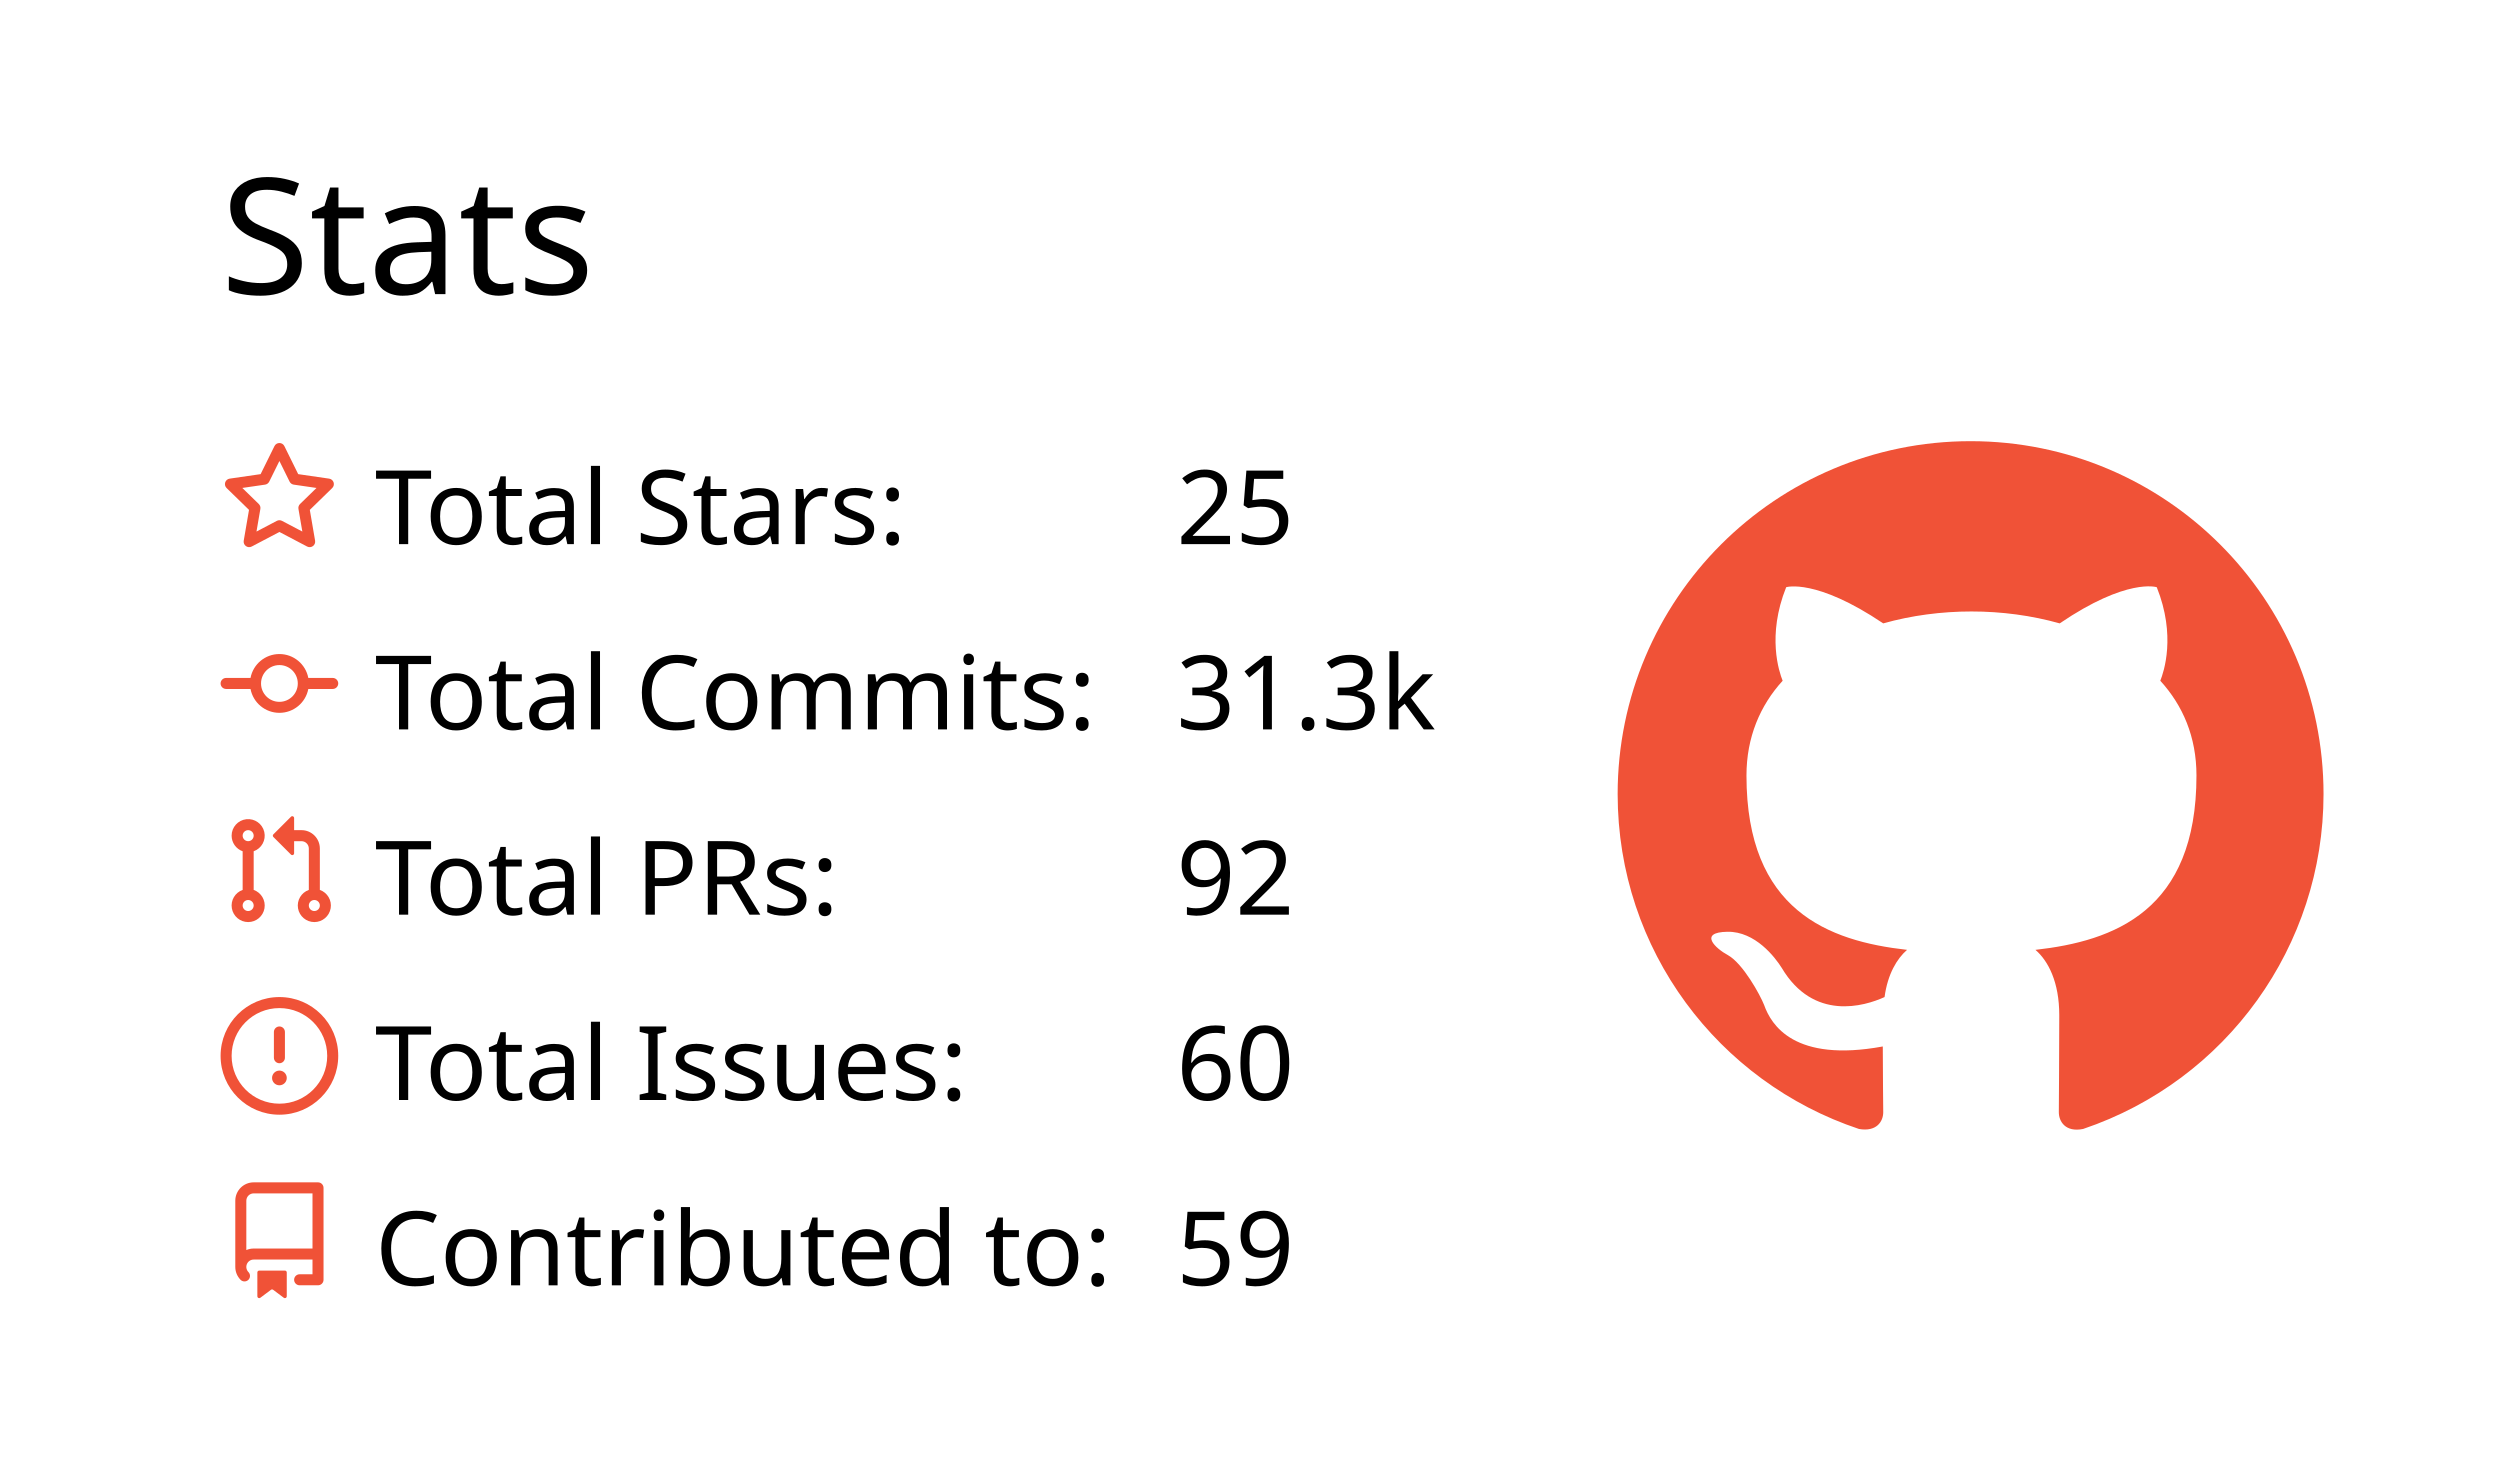
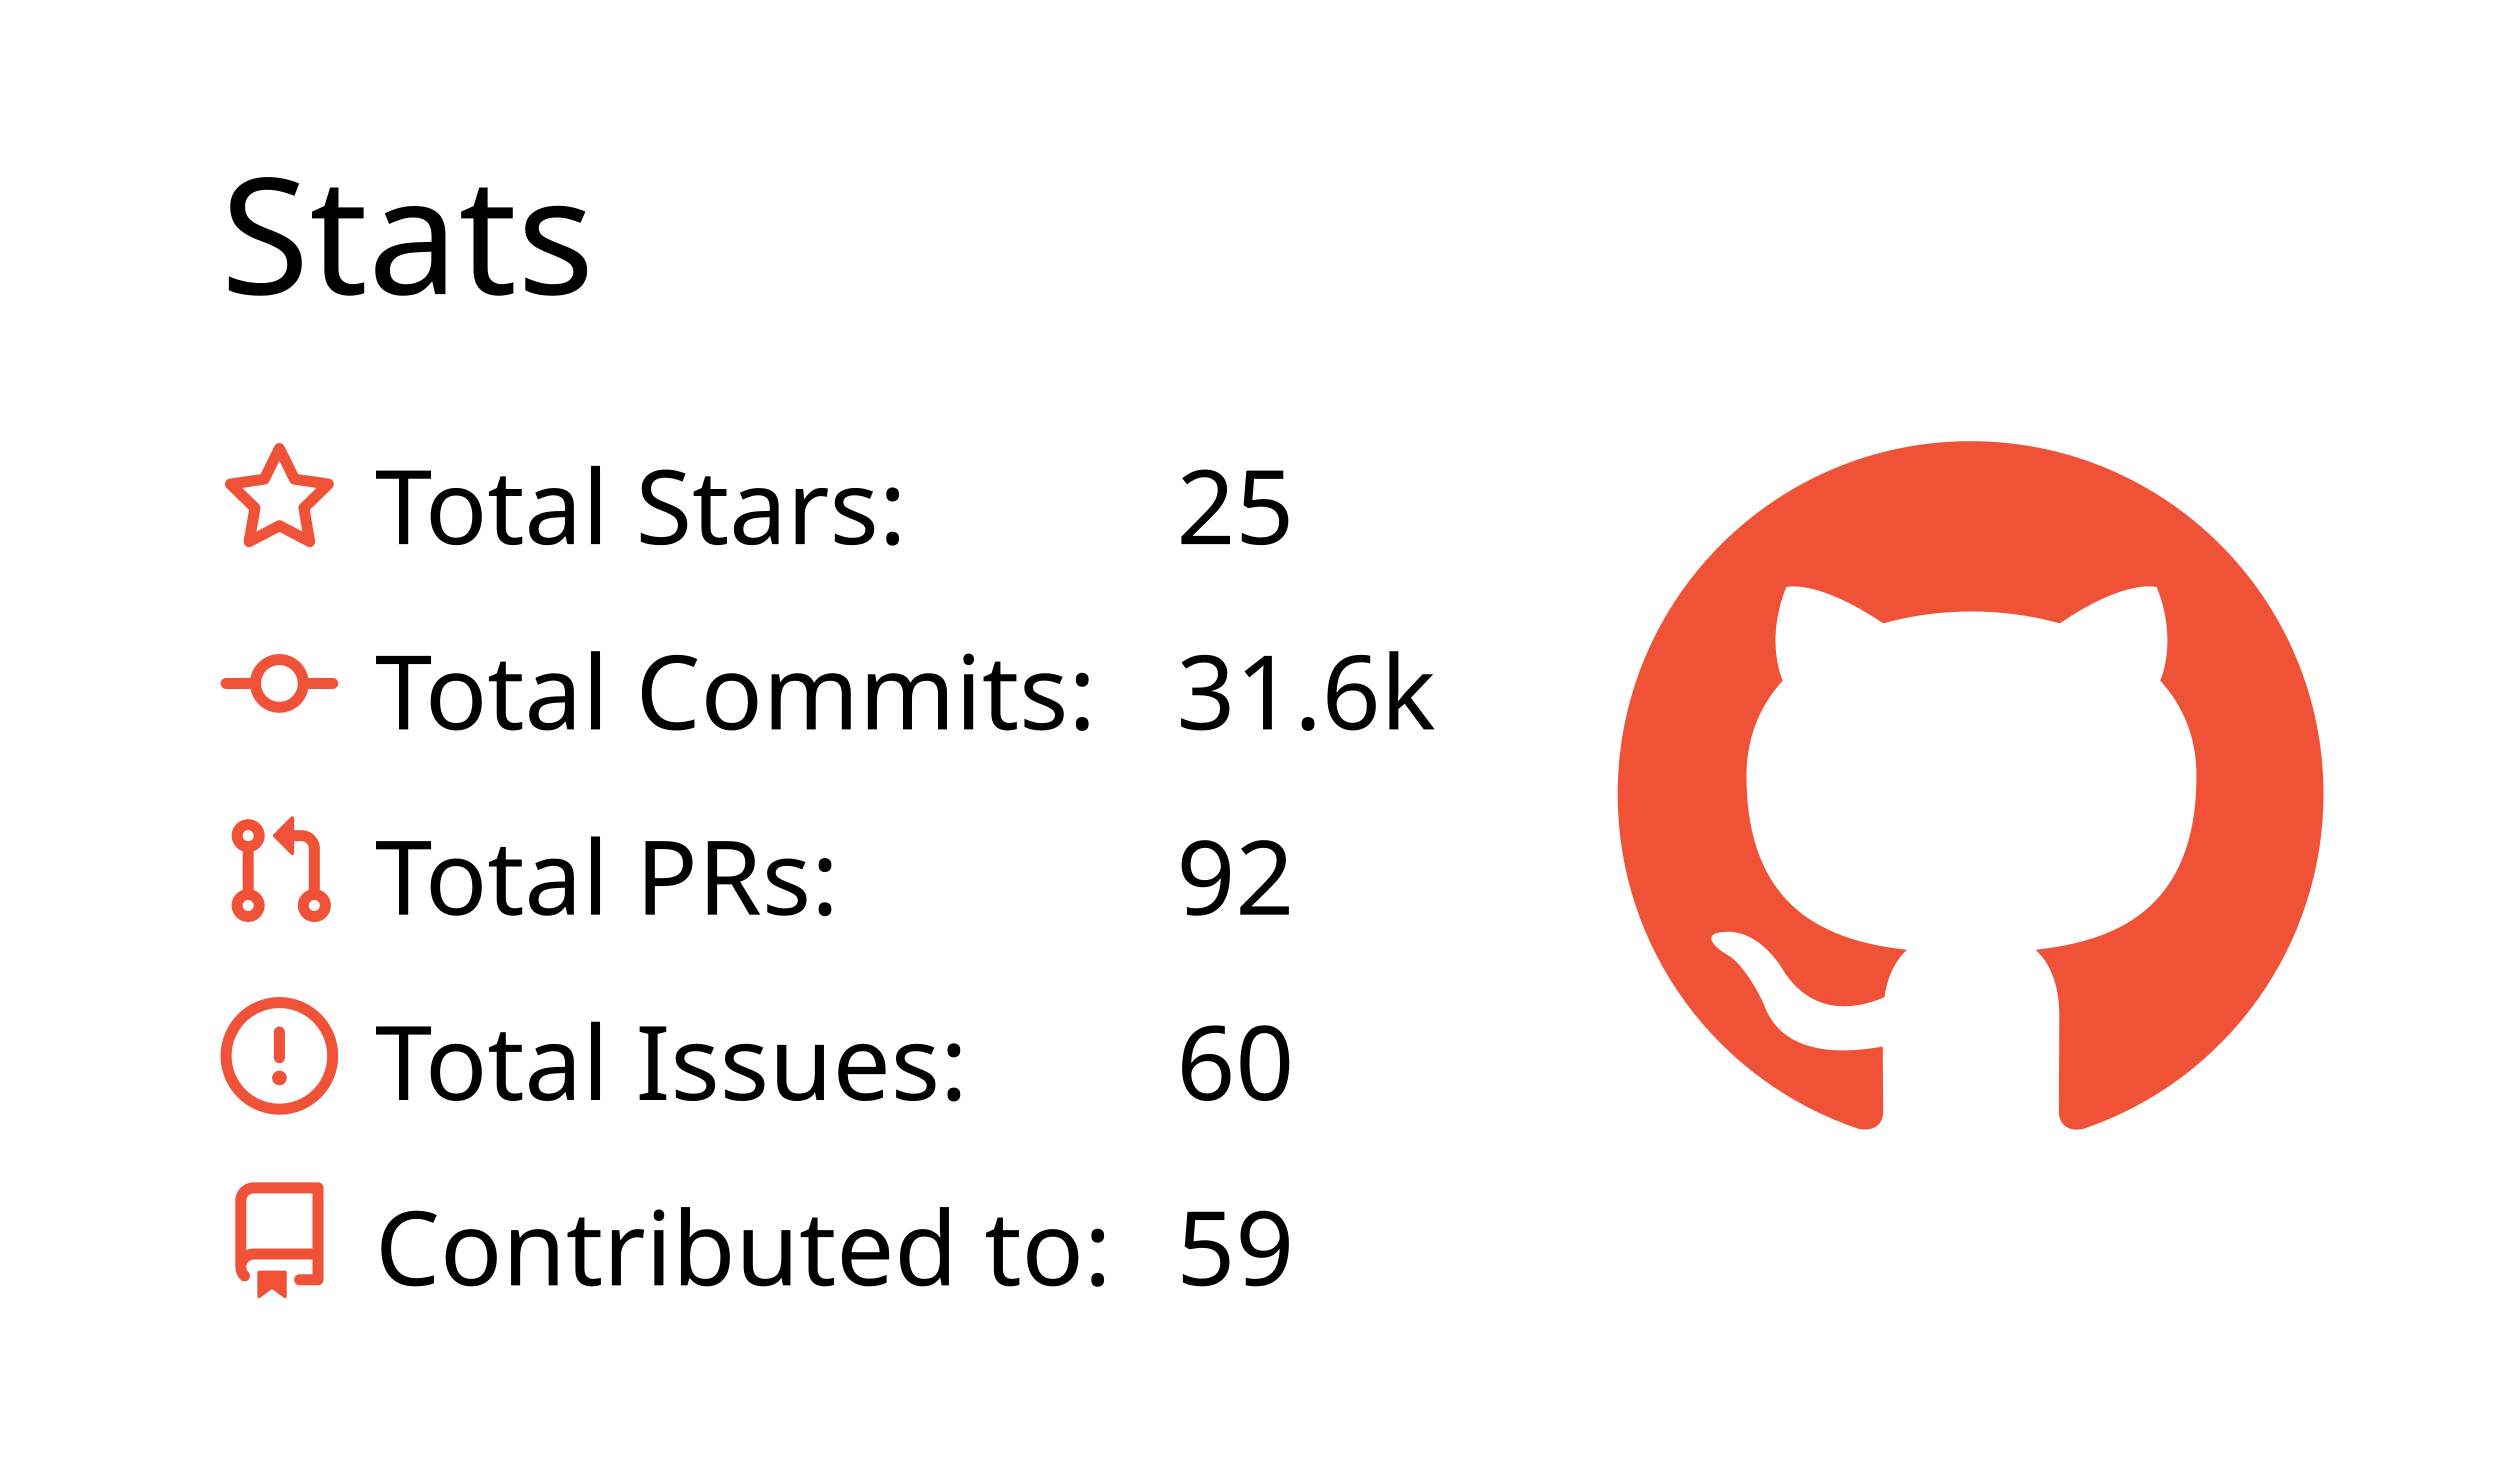
<svg xmlns="http://www.w3.org/2000/svg" width="340" height="200" viewBox="0 0 340 200">
  <style>* {
          font-family: 'Segoe UI', Ubuntu, "Helvetica Neue", Sans-Serif
        }</style>
  <g class="gpsc-root">
    <rect x="1" y="1" rx="5" ry="5" height="99%" width="99.412%" stroke="#000000" stroke-width="1" fill="#ffffff00" stroke-opacity="0" />
    <text x="30" y="40" class="gpsc-item" style="--gpsc-i: 0; font-size: 22px; fill: #000000;">Stats</text>
    <g transform="translate(0,40)">
      <g transform="translate(30,20)">
        <g class="gpsc-item" style="--gpsc-i: 0;">
          <g transform="translate(0,0)" width="14" height="14" fill="#f05237">
            <path fill-rule="evenodd" d="M8 .25a.75.75 0 01.673.418l1.882 3.815 4.21.612a.75.75 0 01.416 1.279l-3.046 2.97.719 4.192a.75.75 0 01-1.088.791L8 12.347l-3.766 1.98a.75.75 0 01-1.088-.79l.72-4.194L.818 6.374a.75.75 0 01.416-1.28l4.21-.611L7.327.668A.75.75 0 018 .25zm0 2.445L6.615 5.5a.75.75 0 01-.564.41l-3.097.45 2.24 2.184a.75.75 0 01.216.664l-.528 3.084 2.769-1.456a.75.75 0 01.698 0l2.77 1.456-.53-3.084a.75.75 0 01.216-.664l2.24-2.183-3.096-.45a.75.75 0 01-.564-.41L8 2.694v.001z" />
          </g>
        </g>
        <g class="gpsc-item" style="--gpsc-i: 1;">
          <g transform="translate(0,25.2)" width="14" height="14" fill="#f05237">
            <path fill-rule="evenodd" d="M10.5 7.75a2.5 2.5 0 11-5 0 2.5 2.5 0 015 0zm1.43.75a4.002 4.002 0 01-7.86 0H.75a.75.75 0 110-1.5h3.32a4.001 4.001 0 017.86 0h3.32a.75.75 0 110 1.5h-3.32z" />
          </g>
        </g>
        <g class="gpsc-item" style="--gpsc-i: 2;">
          <g transform="translate(0,50.4)" width="14" height="14" fill="#f05237">
            <path fill-rule="evenodd" d="M7.177 3.073L9.573.677A.25.25 0 0110 .854v4.792a.25.25 0 01-.427.177L7.177 3.427a.25.25 0 010-.354zM3.75 2.5a.75.75 0 100 1.5.75.75 0 000-1.5zm-2.25.75a2.25 2.25 0 113 2.122v5.256a2.251 2.251 0 11-1.5 0V5.372A2.25 2.25 0 011.5 3.25zM11 2.5h-1V4h1a1 1 0 011 1v5.628a2.251 2.251 0 101.5 0V5A2.5 2.5 0 0011 2.5zm1 10.25a.75.75 0 111.5 0 .75.75 0 01-1.5 0zM3.75 12a.75.75 0 100 1.5.75.75 0 000-1.5z" />
          </g>
        </g>
        <g class="gpsc-item" style="--gpsc-i: 3;">
          <g transform="translate(0,75.6)" width="14" height="14" fill="#f05237">
            <path fill-rule="evenodd" d="M8 1.5a6.5 6.5 0 100 13 6.5 6.5 0 000-13zM0 8a8 8 0 1116 0A8 8 0 010 8zm9 3a1 1 0 11-2 0 1 1 0 012 0zm-.25-6.25a.75.75 0 00-1.5 0v3.5a.75.75 0 001.5 0v-3.5z" />
          </g>
        </g>
        <g class="gpsc-item" style="--gpsc-i: 4;">
          <g transform="translate(0,100.8)" width="14" height="14" fill="#f05237">
            <path fill-rule="evenodd" d="M2 2.5A2.5 2.5 0 014.5 0h8.75a.75.75 0 01.75.75v12.5a.75.75 0 01-.75.75h-2.5a.75.75 0 110-1.5h1.75v-2h-8a1 1 0 00-.714 1.7.75.75 0 01-1.072 1.05A2.495 2.495 0 012 11.5v-9zm10.5-1V9h-8c-.356 0-.694.074-1 .208V2.5a1 1 0 011-1h8zM5 12.25v3.25a.25.25 0 00.4.2l1.45-1.087a.25.25 0 01.3 0L8.6 15.7a.25.25 0 00.4-.2v-3.25a.25.25 0 00-.25-.25h-3.5a.25.25 0 00-.25.25z" />
          </g>
        </g>
        <text x="21" y="14" class="gpsc-item" style="--gpsc-i: 0; fill: #000000; font-size: 14px;">Total Stars:</text>
        <text x="21" y="39.2" class="gpsc-item" style="--gpsc-i: 1; fill: #000000; font-size: 14px;">Total Commits:</text>
        <text x="21" y="64.4" class="gpsc-item" style="--gpsc-i: 2; fill: #000000; font-size: 14px;">Total PRs:</text>
        <text x="21" y="89.6" class="gpsc-item" style="--gpsc-i: 3; fill: #000000; font-size: 14px;">Total Issues:</text>
        <text x="21" y="114.8" class="gpsc-item" style="--gpsc-i: 4; fill: #000000; font-size: 14px;">Contributed to:</text>
        <text x="130" y="14" class="gpsc-item" style="--gpsc-i: 0; fill: #000000; font-size: 14px;">25</text>
-         <text x="130" y="39.2" class="gpsc-item" style="--gpsc-i: 1; fill: #000000; font-size: 14px;">31.3k</text>
+         <text x="130" y="39.2" class="gpsc-item" style="--gpsc-i: 1; fill: #000000; font-size: 14px;">31.6k</text>
        <text x="130" y="64.4" class="gpsc-item" style="--gpsc-i: 2; fill: #000000; font-size: 14px;">92</text>
        <text x="130" y="89.6" class="gpsc-item" style="--gpsc-i: 3; fill: #000000; font-size: 14px;">60</text>
        <text x="130" y="114.8" class="gpsc-item" style="--gpsc-i: 4; fill: #000000; font-size: 14px;">59</text>
      </g>
      <g transform="translate(220,20)">
        <g transform="scale(6)" style="fill: #f05237;">
          <path fill-rule="evenodd" d="M8 0C3.58 0 0 3.58 0 8c0 3.54 2.29 6.53 5.47 7.59.4.07.55-.17.55-.38 0-.19-.01-.82-.01-1.49-2.01.37-2.53-.49-2.69-.94-.09-.23-.48-.94-.82-1.13-.28-.15-.68-.52-.01-.53.63-.01 1.08.58 1.23.82.72 1.21 1.87.87 2.33.66.07-.52.28-.87.51-1.07-1.78-.2-3.64-.89-3.64-3.95 0-.87.31-1.59.82-2.15-.08-.2-.36-1.02.08-2.12 0 0 .67-.21 2.2.82.64-.18 1.32-.27 2-.27.68 0 1.36.09 2 .27 1.53-1.04 2.2-.82 2.2-.82.44 1.1.16 1.92.08 2.12.51.56.82 1.27.82 2.15 0 3.07-1.87 3.75-3.65 3.95.29.25.54.73.54 1.48 0 1.07-.01 1.93-.01 2.2 0 .21.15.46.55.38A8.013 8.013 0 0016 8c0-4.42-3.58-8-8-8z" />
        </g>
      </g>
    </g>
  </g>
</svg>
